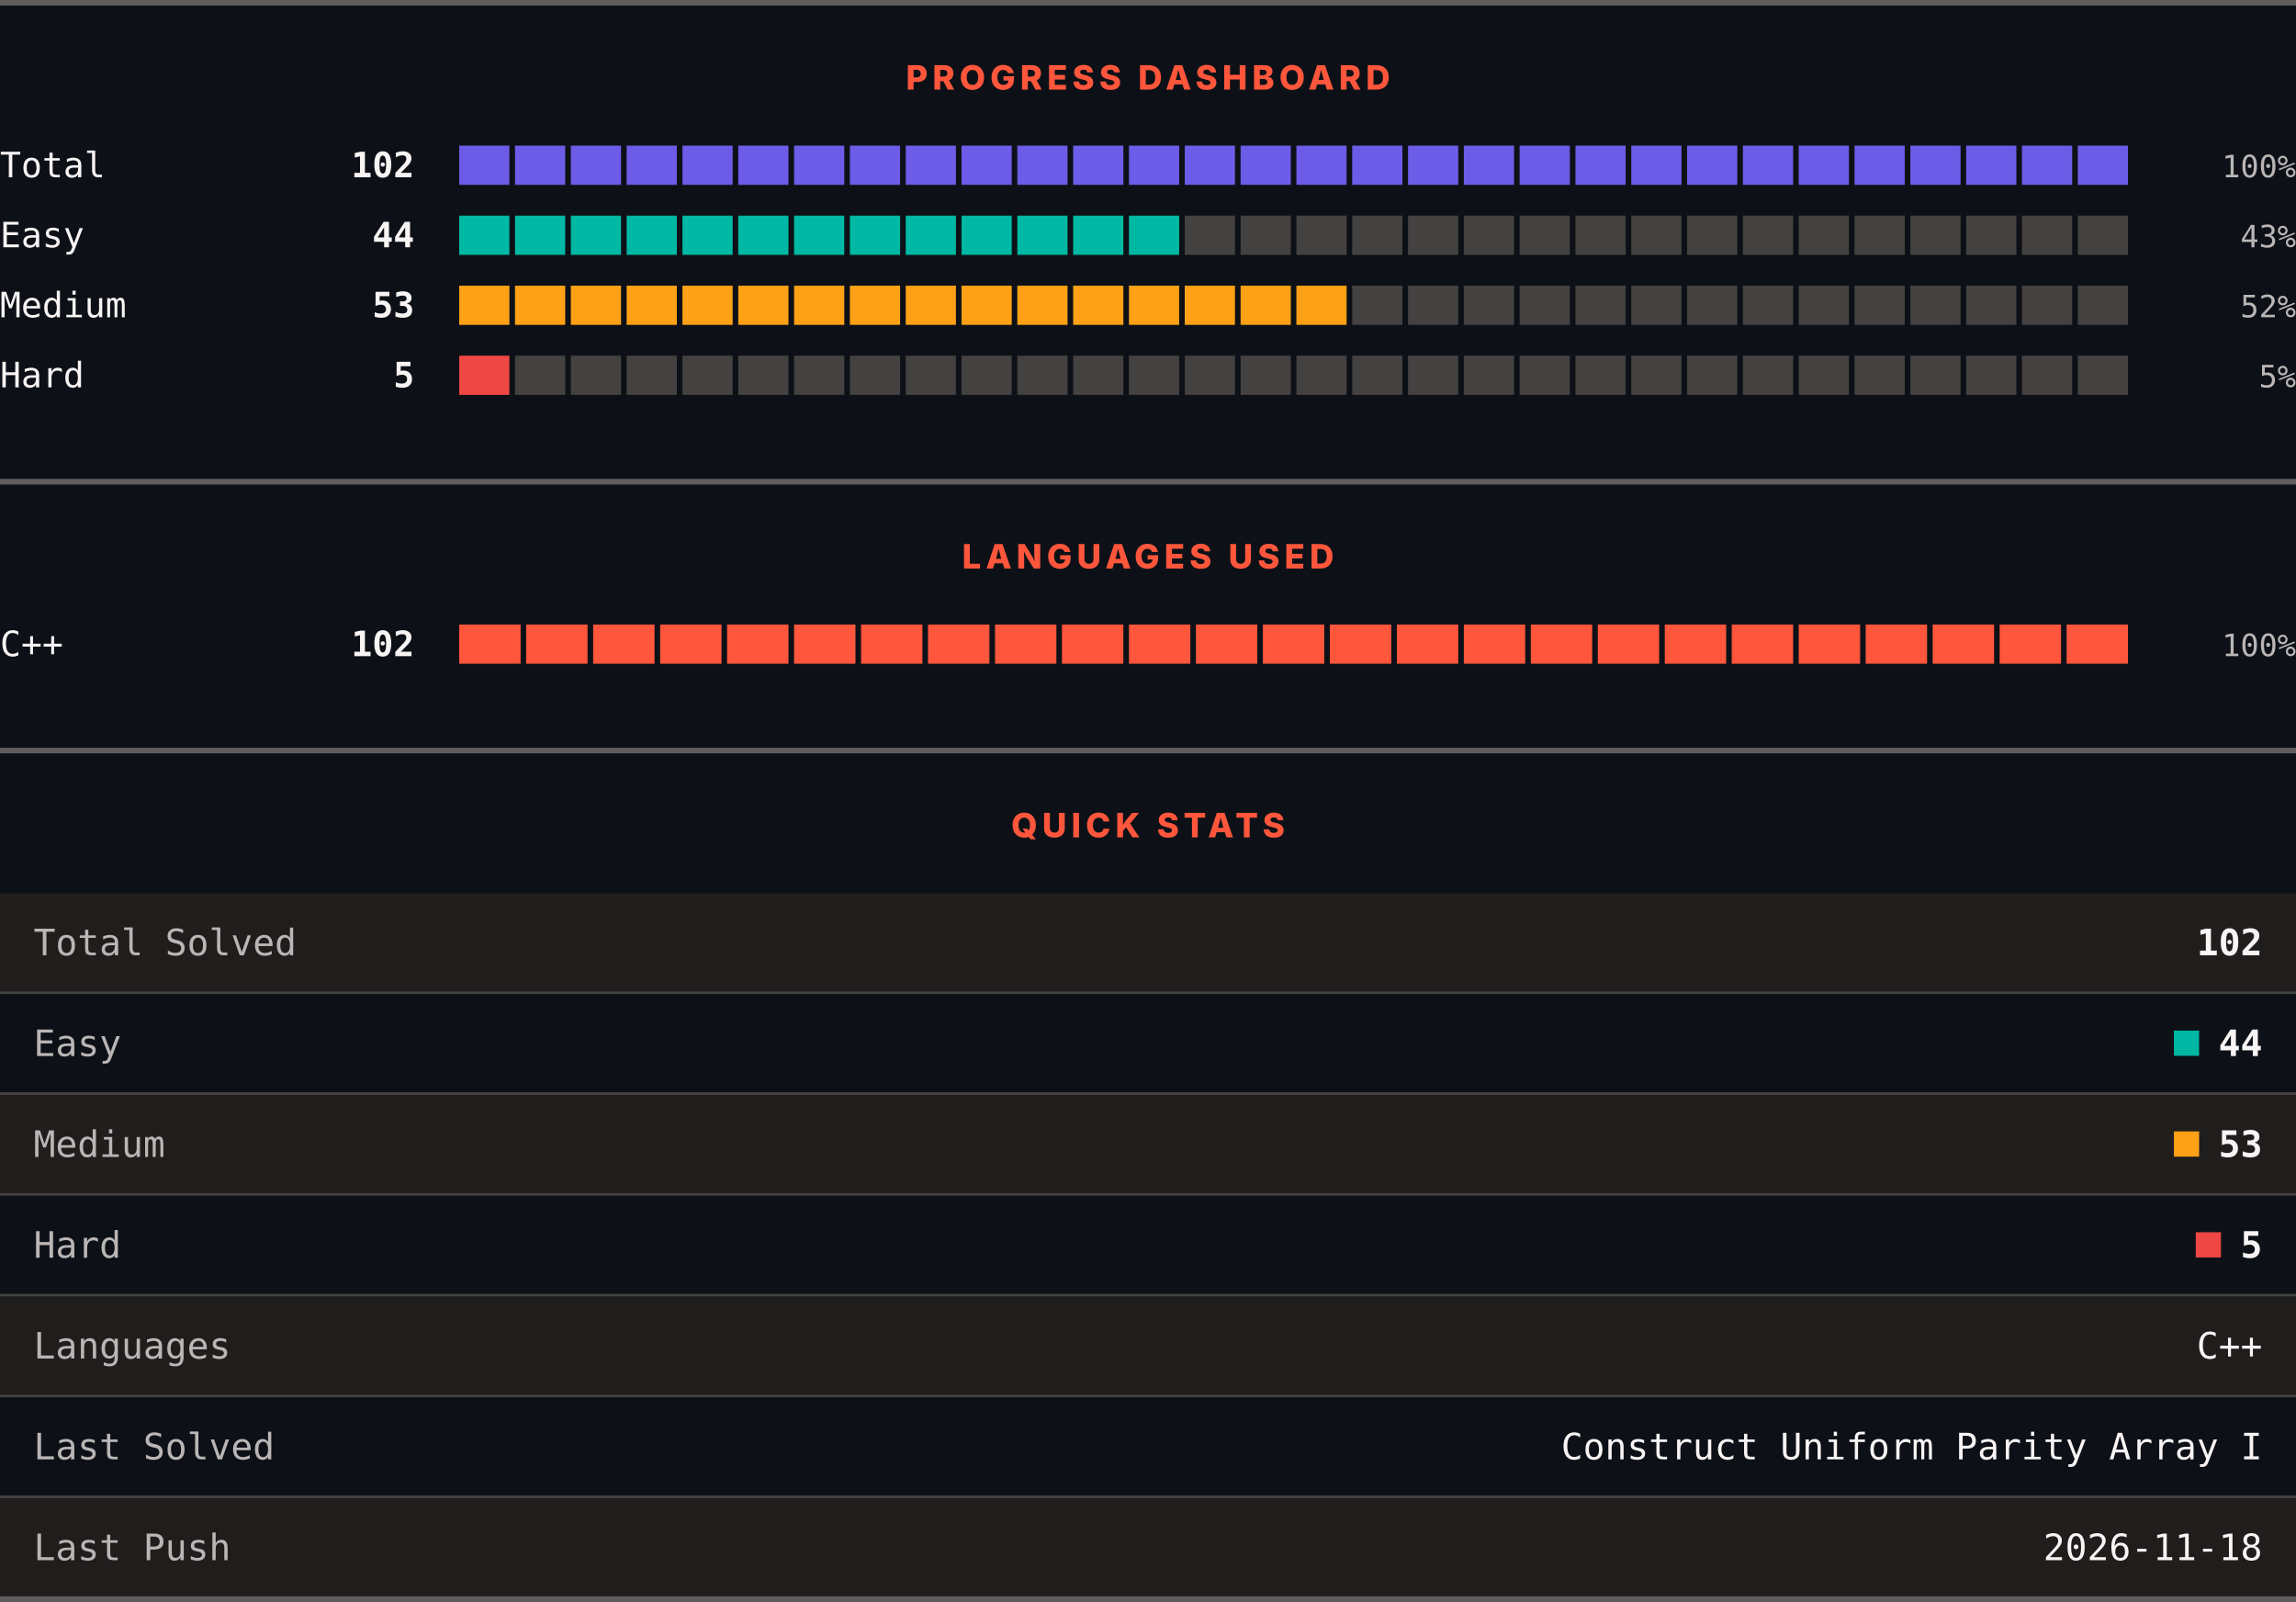
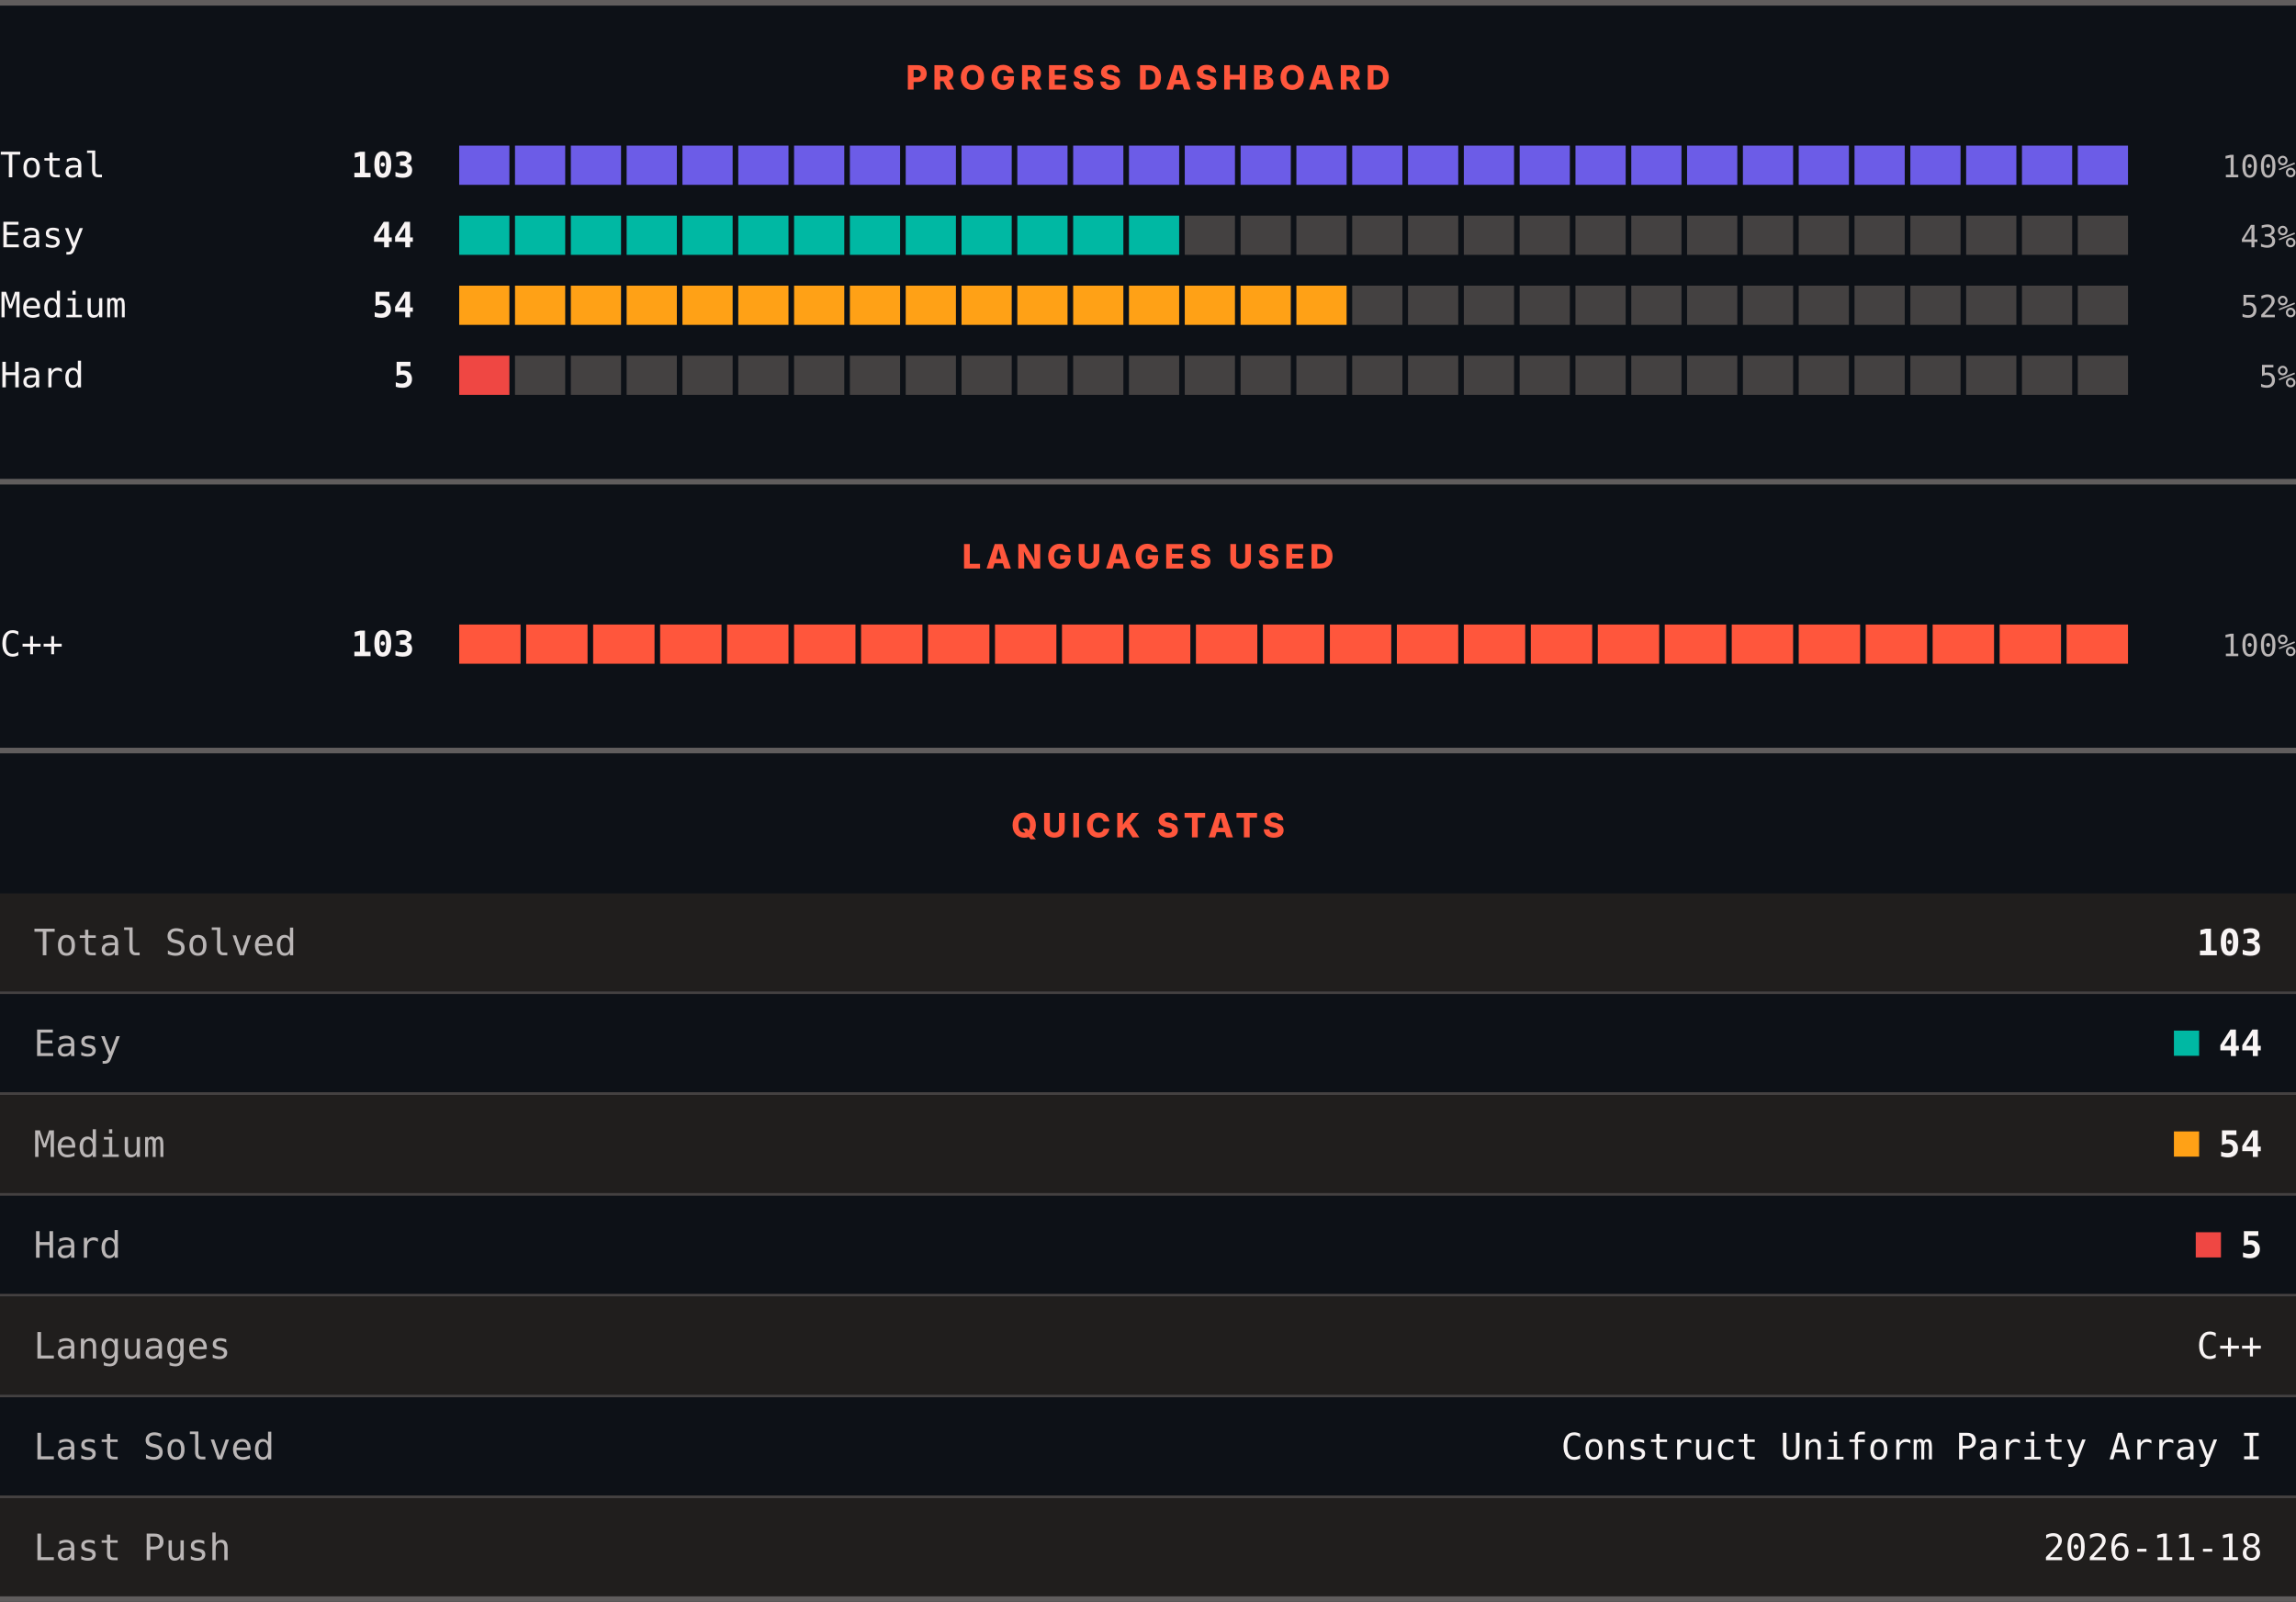
<svg xmlns="http://www.w3.org/2000/svg" width="820" height="572" viewBox="0 0 820 572" role="img" aria-label="LeetCode progress, languages and quick stats">
  <rect width="820" height="572" fill="#0d1117" />
  <rect x="0" y="0" width="820" height="2" fill="#605d5d" />
  <text x="410" y="32" text-anchor="middle" font-family="Archivo, system-ui, -apple-system, Segoe UI, sans-serif" font-size="12" font-weight="800" letter-spacing="1.68" fill="#ff563c">PROGRESS DASHBOARD</text>
  <text x="0" y="63.3" font-family="ui-monospace, SFMono-Regular, Menlo, Consolas, monospace" font-size="12.5" fill="#f8f4f4">Total</text>
-   <text x="148" y="63.3" text-anchor="end" font-family="ui-monospace, SFMono-Regular, Menlo, Consolas, monospace" font-size="12.5" font-weight="700" fill="#f8f4f4">102</text>
+   <text x="148" y="63.3" text-anchor="end" font-family="ui-monospace, SFMono-Regular, Menlo, Consolas, monospace" font-size="12.5" font-weight="700" fill="#f8f4f4">103</text>
  <rect x="164.00" y="52" width="17.93" height="14" fill="#6c5ce7" />
  <rect x="183.93" y="52" width="17.93" height="14" fill="#6c5ce7" />
  <rect x="203.87" y="52" width="17.93" height="14" fill="#6c5ce7" />
  <rect x="223.80" y="52" width="17.93" height="14" fill="#6c5ce7" />
  <rect x="243.73" y="52" width="17.93" height="14" fill="#6c5ce7" />
  <rect x="263.67" y="52" width="17.93" height="14" fill="#6c5ce7" />
  <rect x="283.60" y="52" width="17.93" height="14" fill="#6c5ce7" />
  <rect x="303.53" y="52" width="17.93" height="14" fill="#6c5ce7" />
  <rect x="323.47" y="52" width="17.93" height="14" fill="#6c5ce7" />
  <rect x="343.40" y="52" width="17.93" height="14" fill="#6c5ce7" />
  <rect x="363.33" y="52" width="17.93" height="14" fill="#6c5ce7" />
  <rect x="383.27" y="52" width="17.93" height="14" fill="#6c5ce7" />
  <rect x="403.20" y="52" width="17.93" height="14" fill="#6c5ce7" />
  <rect x="423.13" y="52" width="17.93" height="14" fill="#6c5ce7" />
  <rect x="443.07" y="52" width="17.93" height="14" fill="#6c5ce7" />
  <rect x="463.00" y="52" width="17.93" height="14" fill="#6c5ce7" />
  <rect x="482.93" y="52" width="17.93" height="14" fill="#6c5ce7" />
  <rect x="502.87" y="52" width="17.93" height="14" fill="#6c5ce7" />
  <rect x="522.80" y="52" width="17.93" height="14" fill="#6c5ce7" />
  <rect x="542.73" y="52" width="17.93" height="14" fill="#6c5ce7" />
  <rect x="562.67" y="52" width="17.93" height="14" fill="#6c5ce7" />
  <rect x="582.60" y="52" width="17.93" height="14" fill="#6c5ce7" />
  <rect x="602.53" y="52" width="17.93" height="14" fill="#6c5ce7" />
  <rect x="622.47" y="52" width="17.93" height="14" fill="#6c5ce7" />
  <rect x="642.40" y="52" width="17.93" height="14" fill="#6c5ce7" />
  <rect x="662.33" y="52" width="17.93" height="14" fill="#6c5ce7" />
  <rect x="682.27" y="52" width="17.93" height="14" fill="#6c5ce7" />
  <rect x="702.20" y="52" width="17.93" height="14" fill="#6c5ce7" />
  <rect x="722.13" y="52" width="17.93" height="14" fill="#6c5ce7" />
  <rect x="742.07" y="52" width="17.93" height="14" fill="#6c5ce7" />
  <text x="820" y="63.3" text-anchor="end" font-family="ui-monospace, SFMono-Regular, Menlo, Consolas, monospace" font-size="11" fill="#bab6b6">100%</text>
  <text x="0" y="88.3" font-family="ui-monospace, SFMono-Regular, Menlo, Consolas, monospace" font-size="12.5" fill="#f8f4f4">Easy</text>
  <text x="148" y="88.3" text-anchor="end" font-family="ui-monospace, SFMono-Regular, Menlo, Consolas, monospace" font-size="12.5" font-weight="700" fill="#f8f4f4">44</text>
  <rect x="164.00" y="77" width="17.93" height="14" fill="#00b8a3" />
  <rect x="183.93" y="77" width="17.93" height="14" fill="#00b8a3" />
  <rect x="203.87" y="77" width="17.93" height="14" fill="#00b8a3" />
  <rect x="223.80" y="77" width="17.93" height="14" fill="#00b8a3" />
  <rect x="243.73" y="77" width="17.93" height="14" fill="#00b8a3" />
  <rect x="263.67" y="77" width="17.93" height="14" fill="#00b8a3" />
  <rect x="283.60" y="77" width="17.93" height="14" fill="#00b8a3" />
  <rect x="303.53" y="77" width="17.93" height="14" fill="#00b8a3" />
  <rect x="323.47" y="77" width="17.93" height="14" fill="#00b8a3" />
  <rect x="343.40" y="77" width="17.93" height="14" fill="#00b8a3" />
  <rect x="363.33" y="77" width="17.93" height="14" fill="#00b8a3" />
  <rect x="383.27" y="77" width="17.93" height="14" fill="#00b8a3" />
  <rect x="403.20" y="77" width="17.93" height="14" fill="#00b8a3" />
  <rect x="423.13" y="77" width="17.93" height="14" fill="#444141" />
  <rect x="443.07" y="77" width="17.93" height="14" fill="#444141" />
  <rect x="463.00" y="77" width="17.93" height="14" fill="#444141" />
  <rect x="482.93" y="77" width="17.93" height="14" fill="#444141" />
  <rect x="502.87" y="77" width="17.93" height="14" fill="#444141" />
  <rect x="522.80" y="77" width="17.93" height="14" fill="#444141" />
  <rect x="542.73" y="77" width="17.93" height="14" fill="#444141" />
  <rect x="562.67" y="77" width="17.93" height="14" fill="#444141" />
  <rect x="582.60" y="77" width="17.93" height="14" fill="#444141" />
  <rect x="602.53" y="77" width="17.93" height="14" fill="#444141" />
  <rect x="622.47" y="77" width="17.93" height="14" fill="#444141" />
  <rect x="642.40" y="77" width="17.93" height="14" fill="#444141" />
  <rect x="662.33" y="77" width="17.93" height="14" fill="#444141" />
  <rect x="682.27" y="77" width="17.93" height="14" fill="#444141" />
  <rect x="702.20" y="77" width="17.93" height="14" fill="#444141" />
  <rect x="722.13" y="77" width="17.93" height="14" fill="#444141" />
  <rect x="742.07" y="77" width="17.93" height="14" fill="#444141" />
  <text x="820" y="88.3" text-anchor="end" font-family="ui-monospace, SFMono-Regular, Menlo, Consolas, monospace" font-size="11" fill="#bab6b6">43%</text>
  <text x="0" y="113.3" font-family="ui-monospace, SFMono-Regular, Menlo, Consolas, monospace" font-size="12.5" fill="#f8f4f4">Medium</text>
-   <text x="148" y="113.3" text-anchor="end" font-family="ui-monospace, SFMono-Regular, Menlo, Consolas, monospace" font-size="12.5" font-weight="700" fill="#f8f4f4">53</text>
+   <text x="148" y="113.3" text-anchor="end" font-family="ui-monospace, SFMono-Regular, Menlo, Consolas, monospace" font-size="12.5" font-weight="700" fill="#f8f4f4">54</text>
  <rect x="164.00" y="102" width="17.93" height="14" fill="#ffa116" />
  <rect x="183.93" y="102" width="17.93" height="14" fill="#ffa116" />
  <rect x="203.87" y="102" width="17.93" height="14" fill="#ffa116" />
  <rect x="223.80" y="102" width="17.93" height="14" fill="#ffa116" />
  <rect x="243.73" y="102" width="17.93" height="14" fill="#ffa116" />
  <rect x="263.67" y="102" width="17.93" height="14" fill="#ffa116" />
  <rect x="283.60" y="102" width="17.93" height="14" fill="#ffa116" />
  <rect x="303.53" y="102" width="17.93" height="14" fill="#ffa116" />
  <rect x="323.47" y="102" width="17.93" height="14" fill="#ffa116" />
  <rect x="343.40" y="102" width="17.93" height="14" fill="#ffa116" />
  <rect x="363.33" y="102" width="17.93" height="14" fill="#ffa116" />
  <rect x="383.27" y="102" width="17.93" height="14" fill="#ffa116" />
  <rect x="403.20" y="102" width="17.93" height="14" fill="#ffa116" />
  <rect x="423.13" y="102" width="17.93" height="14" fill="#ffa116" />
  <rect x="443.07" y="102" width="17.93" height="14" fill="#ffa116" />
  <rect x="463.00" y="102" width="17.93" height="14" fill="#ffa116" />
  <rect x="482.93" y="102" width="17.93" height="14" fill="#444141" />
  <rect x="502.87" y="102" width="17.93" height="14" fill="#444141" />
  <rect x="522.80" y="102" width="17.93" height="14" fill="#444141" />
  <rect x="542.73" y="102" width="17.93" height="14" fill="#444141" />
  <rect x="562.67" y="102" width="17.93" height="14" fill="#444141" />
  <rect x="582.60" y="102" width="17.93" height="14" fill="#444141" />
  <rect x="602.53" y="102" width="17.93" height="14" fill="#444141" />
  <rect x="622.47" y="102" width="17.93" height="14" fill="#444141" />
  <rect x="642.40" y="102" width="17.93" height="14" fill="#444141" />
  <rect x="662.33" y="102" width="17.93" height="14" fill="#444141" />
  <rect x="682.27" y="102" width="17.93" height="14" fill="#444141" />
  <rect x="702.20" y="102" width="17.93" height="14" fill="#444141" />
  <rect x="722.13" y="102" width="17.93" height="14" fill="#444141" />
  <rect x="742.07" y="102" width="17.93" height="14" fill="#444141" />
  <text x="820" y="113.3" text-anchor="end" font-family="ui-monospace, SFMono-Regular, Menlo, Consolas, monospace" font-size="11" fill="#bab6b6">52%</text>
  <text x="0" y="138.3" font-family="ui-monospace, SFMono-Regular, Menlo, Consolas, monospace" font-size="12.5" fill="#f8f4f4">Hard</text>
  <text x="148" y="138.3" text-anchor="end" font-family="ui-monospace, SFMono-Regular, Menlo, Consolas, monospace" font-size="12.5" font-weight="700" fill="#f8f4f4">5</text>
  <rect x="164.00" y="127" width="17.93" height="14" fill="#ef4743" />
  <rect x="183.93" y="127" width="17.93" height="14" fill="#444141" />
  <rect x="203.87" y="127" width="17.93" height="14" fill="#444141" />
  <rect x="223.80" y="127" width="17.93" height="14" fill="#444141" />
  <rect x="243.73" y="127" width="17.93" height="14" fill="#444141" />
  <rect x="263.67" y="127" width="17.93" height="14" fill="#444141" />
  <rect x="283.60" y="127" width="17.93" height="14" fill="#444141" />
  <rect x="303.53" y="127" width="17.93" height="14" fill="#444141" />
  <rect x="323.47" y="127" width="17.93" height="14" fill="#444141" />
  <rect x="343.40" y="127" width="17.93" height="14" fill="#444141" />
  <rect x="363.33" y="127" width="17.93" height="14" fill="#444141" />
  <rect x="383.27" y="127" width="17.93" height="14" fill="#444141" />
  <rect x="403.20" y="127" width="17.93" height="14" fill="#444141" />
  <rect x="423.13" y="127" width="17.93" height="14" fill="#444141" />
  <rect x="443.07" y="127" width="17.93" height="14" fill="#444141" />
  <rect x="463.00" y="127" width="17.93" height="14" fill="#444141" />
  <rect x="482.93" y="127" width="17.93" height="14" fill="#444141" />
  <rect x="502.87" y="127" width="17.93" height="14" fill="#444141" />
  <rect x="522.80" y="127" width="17.93" height="14" fill="#444141" />
  <rect x="542.73" y="127" width="17.93" height="14" fill="#444141" />
  <rect x="562.67" y="127" width="17.93" height="14" fill="#444141" />
  <rect x="582.60" y="127" width="17.93" height="14" fill="#444141" />
  <rect x="602.53" y="127" width="17.93" height="14" fill="#444141" />
  <rect x="622.47" y="127" width="17.93" height="14" fill="#444141" />
  <rect x="642.40" y="127" width="17.93" height="14" fill="#444141" />
  <rect x="662.33" y="127" width="17.93" height="14" fill="#444141" />
  <rect x="682.27" y="127" width="17.93" height="14" fill="#444141" />
  <rect x="702.20" y="127" width="17.93" height="14" fill="#444141" />
  <rect x="722.13" y="127" width="17.93" height="14" fill="#444141" />
  <rect x="742.07" y="127" width="17.93" height="14" fill="#444141" />
  <text x="820" y="138.3" text-anchor="end" font-family="ui-monospace, SFMono-Regular, Menlo, Consolas, monospace" font-size="11" fill="#bab6b6">5%</text>
  <rect x="0" y="171" width="820" height="2" fill="#605d5d" />
  <text x="410" y="203" text-anchor="middle" font-family="Archivo, system-ui, -apple-system, Segoe UI, sans-serif" font-size="12" font-weight="800" letter-spacing="1.68" fill="#ff563c">LANGUAGES USED</text>
  <text x="0" y="234.3" font-family="ui-monospace, SFMono-Regular, Menlo, Consolas, monospace" font-size="12.5" fill="#f8f4f4">C++</text>
-   <text x="148" y="234.3" text-anchor="end" font-family="ui-monospace, SFMono-Regular, Menlo, Consolas, monospace" font-size="12.5" font-weight="700" fill="#f8f4f4">102</text>
+   <text x="148" y="234.3" text-anchor="end" font-family="ui-monospace, SFMono-Regular, Menlo, Consolas, monospace" font-size="12.5" font-weight="700" fill="#f8f4f4">103</text>
  <rect x="164.00" y="223" width="21.92" height="14" fill="#ff563c" />
  <rect x="187.92" y="223" width="21.92" height="14" fill="#ff563c" />
  <rect x="211.84" y="223" width="21.92" height="14" fill="#ff563c" />
  <rect x="235.76" y="223" width="21.92" height="14" fill="#ff563c" />
  <rect x="259.68" y="223" width="21.92" height="14" fill="#ff563c" />
  <rect x="283.60" y="223" width="21.92" height="14" fill="#ff563c" />
  <rect x="307.52" y="223" width="21.92" height="14" fill="#ff563c" />
  <rect x="331.44" y="223" width="21.92" height="14" fill="#ff563c" />
  <rect x="355.36" y="223" width="21.92" height="14" fill="#ff563c" />
  <rect x="379.28" y="223" width="21.92" height="14" fill="#ff563c" />
  <rect x="403.20" y="223" width="21.92" height="14" fill="#ff563c" />
  <rect x="427.12" y="223" width="21.92" height="14" fill="#ff563c" />
  <rect x="451.04" y="223" width="21.92" height="14" fill="#ff563c" />
  <rect x="474.96" y="223" width="21.92" height="14" fill="#ff563c" />
  <rect x="498.88" y="223" width="21.92" height="14" fill="#ff563c" />
  <rect x="522.80" y="223" width="21.92" height="14" fill="#ff563c" />
  <rect x="546.72" y="223" width="21.92" height="14" fill="#ff563c" />
  <rect x="570.64" y="223" width="21.92" height="14" fill="#ff563c" />
  <rect x="594.56" y="223" width="21.92" height="14" fill="#ff563c" />
  <rect x="618.48" y="223" width="21.92" height="14" fill="#ff563c" />
  <rect x="642.40" y="223" width="21.92" height="14" fill="#ff563c" />
  <rect x="666.32" y="223" width="21.92" height="14" fill="#ff563c" />
  <rect x="690.24" y="223" width="21.92" height="14" fill="#ff563c" />
  <rect x="714.16" y="223" width="21.92" height="14" fill="#ff563c" />
  <rect x="738.08" y="223" width="21.92" height="14" fill="#ff563c" />
  <text x="820" y="234.3" text-anchor="end" font-family="ui-monospace, SFMono-Regular, Menlo, Consolas, monospace" font-size="11" fill="#bab6b6">100%</text>
  <rect x="0" y="267" width="820" height="2" fill="#605d5d" />
  <text x="410" y="299" text-anchor="middle" font-family="Archivo, system-ui, -apple-system, Segoe UI, sans-serif" font-size="12" font-weight="800" letter-spacing="1.68" fill="#ff563c">QUICK STATS</text>
  <rect x="0" y="319" width="820" height="35" fill="#201e1d" />
  <text x="12" y="341.1" font-family="ui-monospace, SFMono-Regular, Menlo, Consolas, monospace" font-size="13" fill="#bab6b6">Total Solved</text>
-   <text x="808" y="341.1" text-anchor="end" font-family="ui-monospace, SFMono-Regular, Menlo, Consolas, monospace" font-size="13" font-weight="700" fill="#f8f4f4">102</text>
+   <text x="808" y="341.1" text-anchor="end" font-family="ui-monospace, SFMono-Regular, Menlo, Consolas, monospace" font-size="13" font-weight="700" fill="#f8f4f4">103</text>
  <rect x="0" y="354" width="820" height="1" fill="#444141" />
  <rect x="0" y="355" width="820" height="35" fill="#0d1117" />
  <text x="12" y="377.1" font-family="ui-monospace, SFMono-Regular, Menlo, Consolas, monospace" font-size="13" fill="#bab6b6">Easy</text>
  <rect x="776.4" y="368" width="9" height="9" fill="#00b8a3" />
  <text x="808" y="377.1" text-anchor="end" font-family="ui-monospace, SFMono-Regular, Menlo, Consolas, monospace" font-size="13" font-weight="700" fill="#f8f4f4">44</text>
  <rect x="0" y="390" width="820" height="1" fill="#444141" />
  <rect x="0" y="391" width="820" height="35" fill="#201e1d" />
  <text x="12" y="413.1" font-family="ui-monospace, SFMono-Regular, Menlo, Consolas, monospace" font-size="13" fill="#bab6b6">Medium</text>
  <rect x="776.4" y="404" width="9" height="9" fill="#ffa116" />
-   <text x="808" y="413.1" text-anchor="end" font-family="ui-monospace, SFMono-Regular, Menlo, Consolas, monospace" font-size="13" font-weight="700" fill="#f8f4f4">53</text>
+   <text x="808" y="413.1" text-anchor="end" font-family="ui-monospace, SFMono-Regular, Menlo, Consolas, monospace" font-size="13" font-weight="700" fill="#f8f4f4">54</text>
  <rect x="0" y="426" width="820" height="1" fill="#444141" />
  <rect x="0" y="427" width="820" height="35" fill="#0d1117" />
  <text x="12" y="449.1" font-family="ui-monospace, SFMono-Regular, Menlo, Consolas, monospace" font-size="13" fill="#bab6b6">Hard</text>
  <rect x="784.2" y="440" width="9" height="9" fill="#ef4743" />
  <text x="808" y="449.1" text-anchor="end" font-family="ui-monospace, SFMono-Regular, Menlo, Consolas, monospace" font-size="13" font-weight="700" fill="#f8f4f4">5</text>
  <rect x="0" y="462" width="820" height="1" fill="#444141" />
  <rect x="0" y="463" width="820" height="35" fill="#201e1d" />
  <text x="12" y="485.1" font-family="ui-monospace, SFMono-Regular, Menlo, Consolas, monospace" font-size="13" fill="#bab6b6">Languages</text>
  <text x="808" y="485.1" text-anchor="end" font-family="ui-monospace, SFMono-Regular, Menlo, Consolas, monospace" font-size="13" fill="#f8f4f4">C++</text>
  <rect x="0" y="498" width="820" height="1" fill="#444141" />
  <rect x="0" y="499" width="820" height="35" fill="#0d1117" />
  <text x="12" y="521.1" font-family="ui-monospace, SFMono-Regular, Menlo, Consolas, monospace" font-size="13" fill="#bab6b6">Last Solved</text>
  <text x="808" y="521.1" text-anchor="end" font-family="ui-monospace, SFMono-Regular, Menlo, Consolas, monospace" font-size="13" fill="#f8f4f4">Construct Uniform Parity Array I</text>
  <rect x="0" y="534" width="820" height="1" fill="#444141" />
  <rect x="0" y="535" width="820" height="35" fill="#201e1d" />
  <text x="12" y="557.1" font-family="ui-monospace, SFMono-Regular, Menlo, Consolas, monospace" font-size="13" fill="#bab6b6">Last Push</text>
  <text x="808" y="557.1" text-anchor="end" font-family="ui-monospace, SFMono-Regular, Menlo, Consolas, monospace" font-size="13" fill="#f8f4f4">2026-11-18</text>
  <rect x="0" y="570" width="820" height="2" fill="#605d5d" />
</svg>
